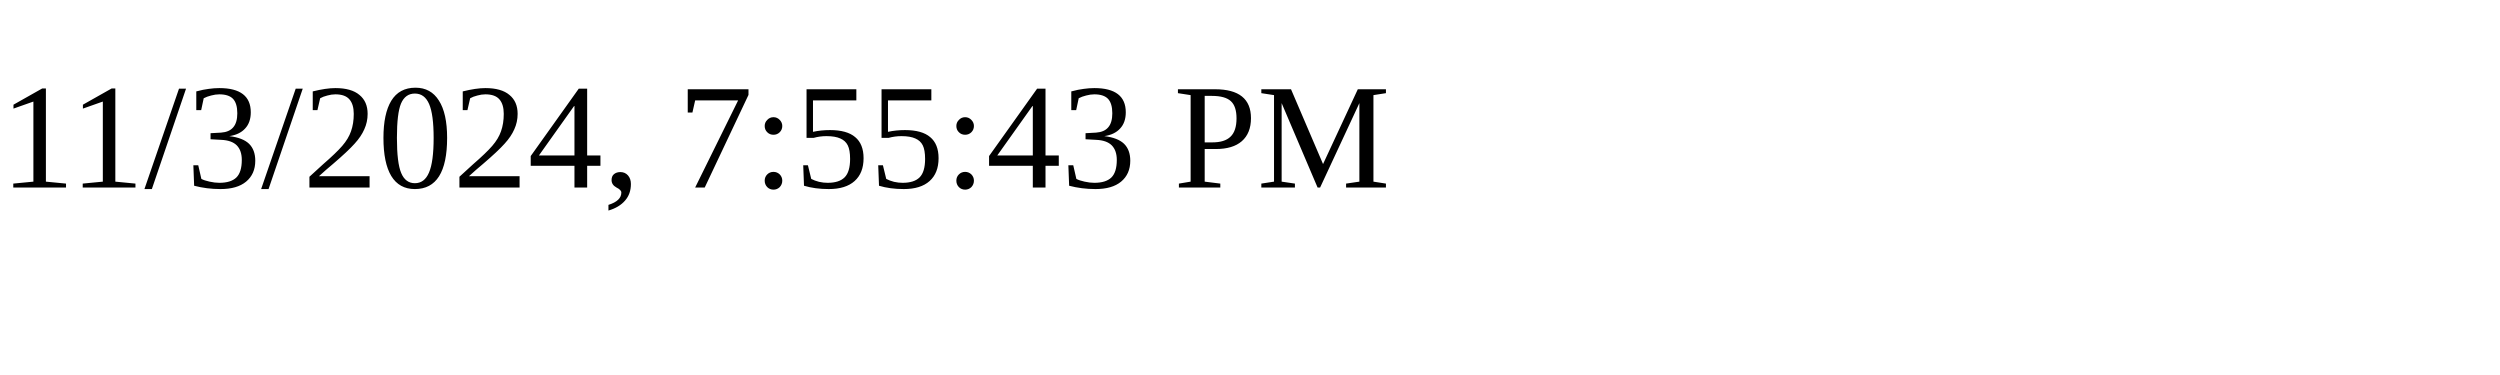
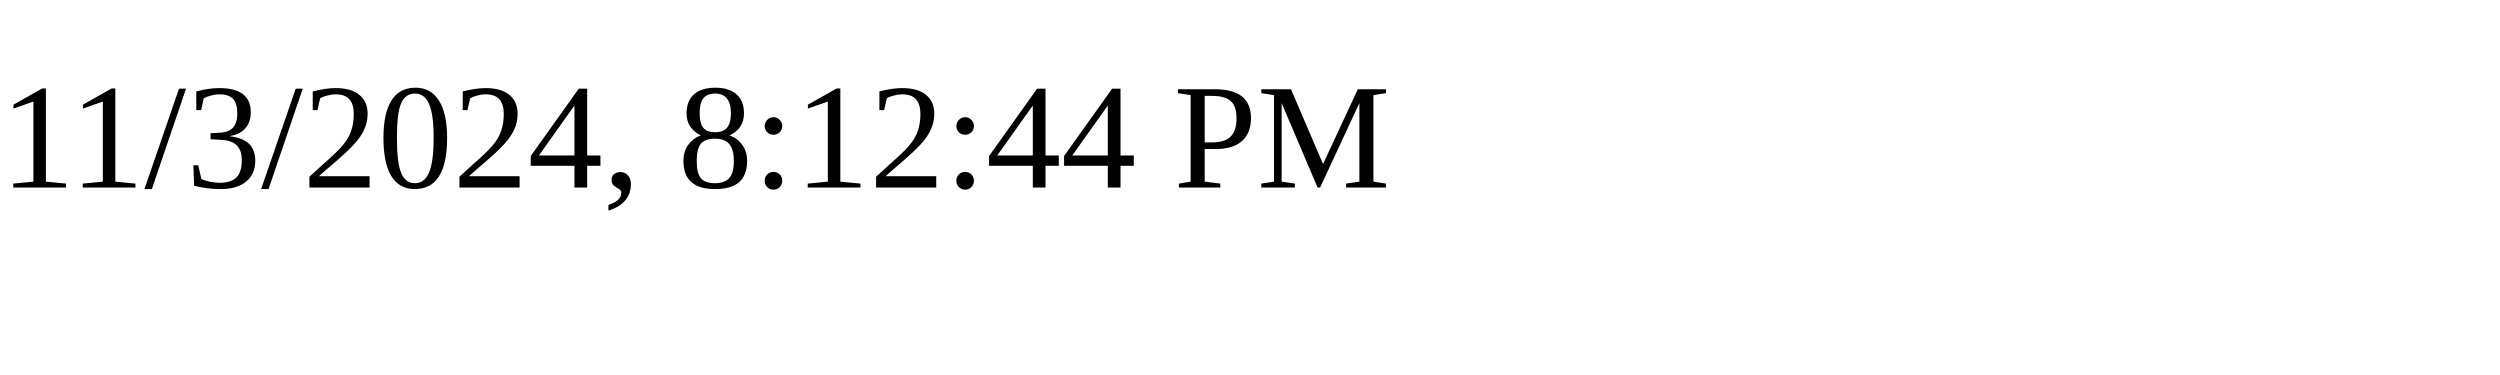
<svg xmlns="http://www.w3.org/2000/svg" height="30" width="200">
-   <text x="0" y="15">11/3/2024, 7:55:43 PM</text>
+   <text x="0" y="15">11/3/2024, 8:12:44 PM</text>
</svg>
